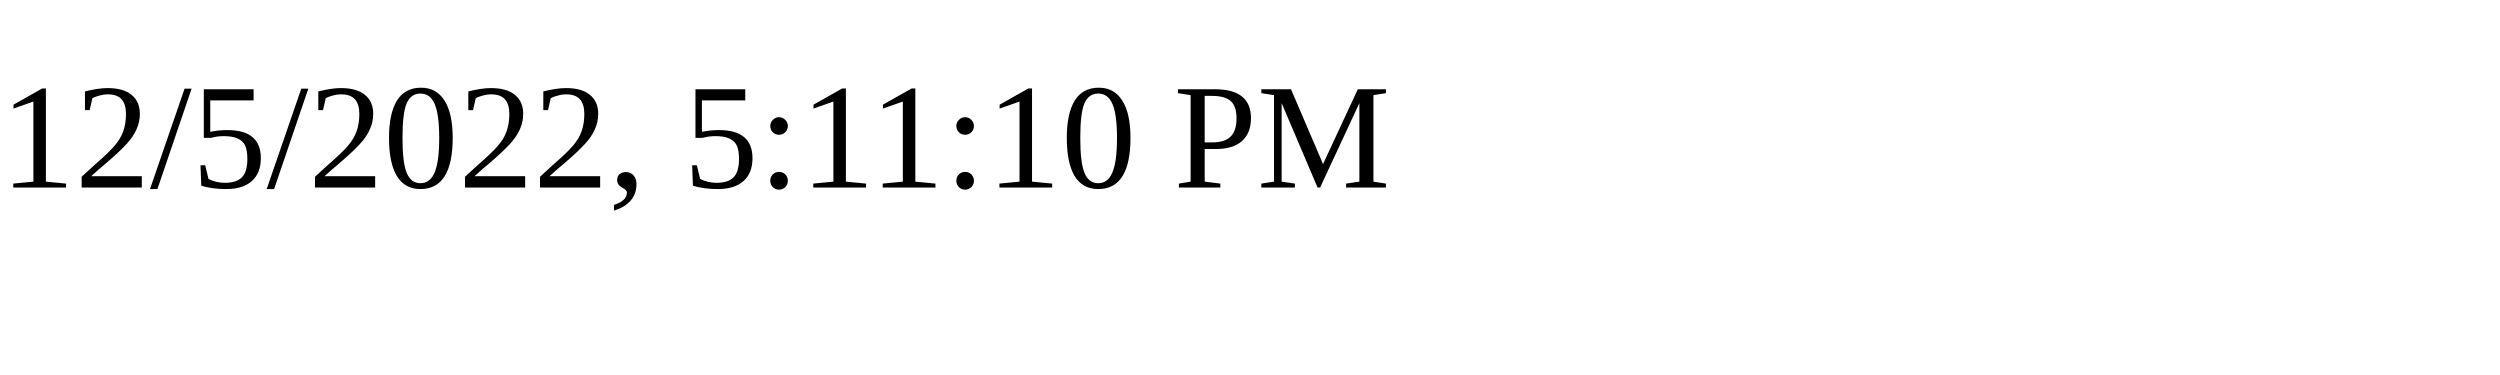
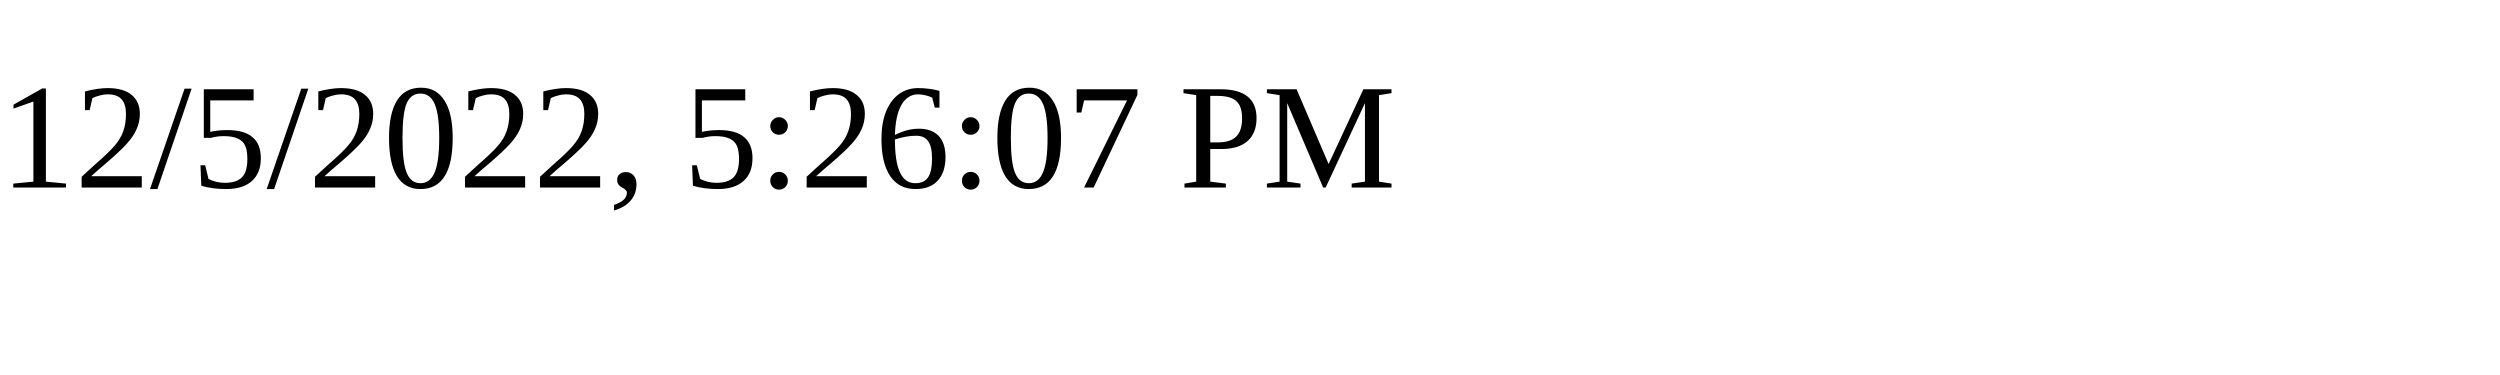
<svg xmlns="http://www.w3.org/2000/svg" height="30" width="200">
-   <text x="0" y="15">12/5/2022, 5:11:10 PM</text>
+   <text x="0" y="15">12/5/2022, 5:26:07 PM</text>
</svg>
